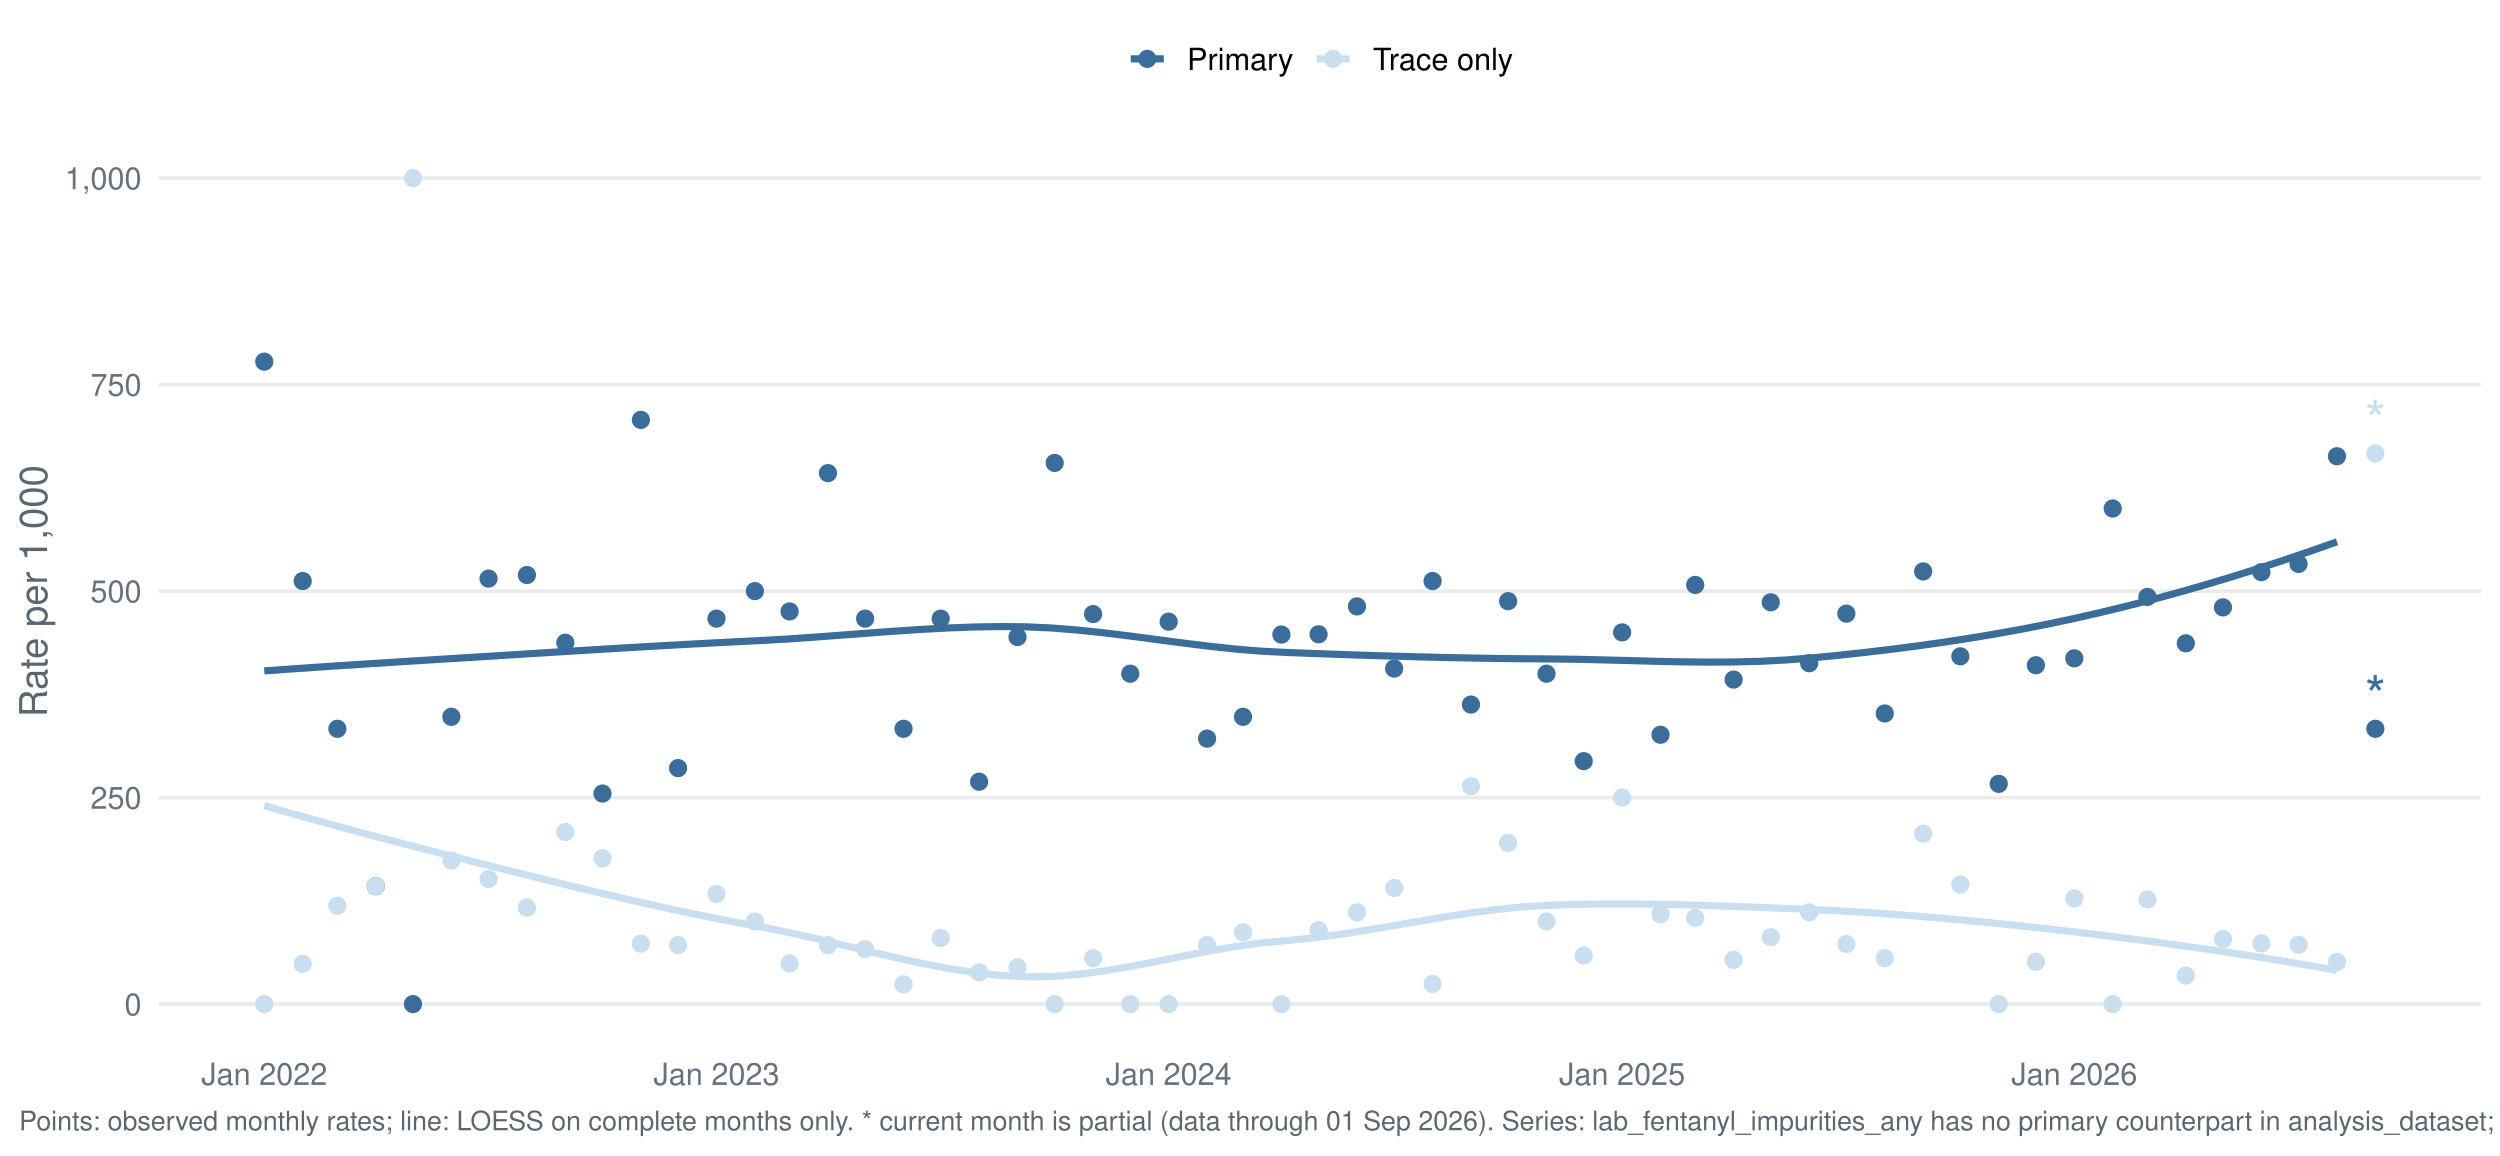
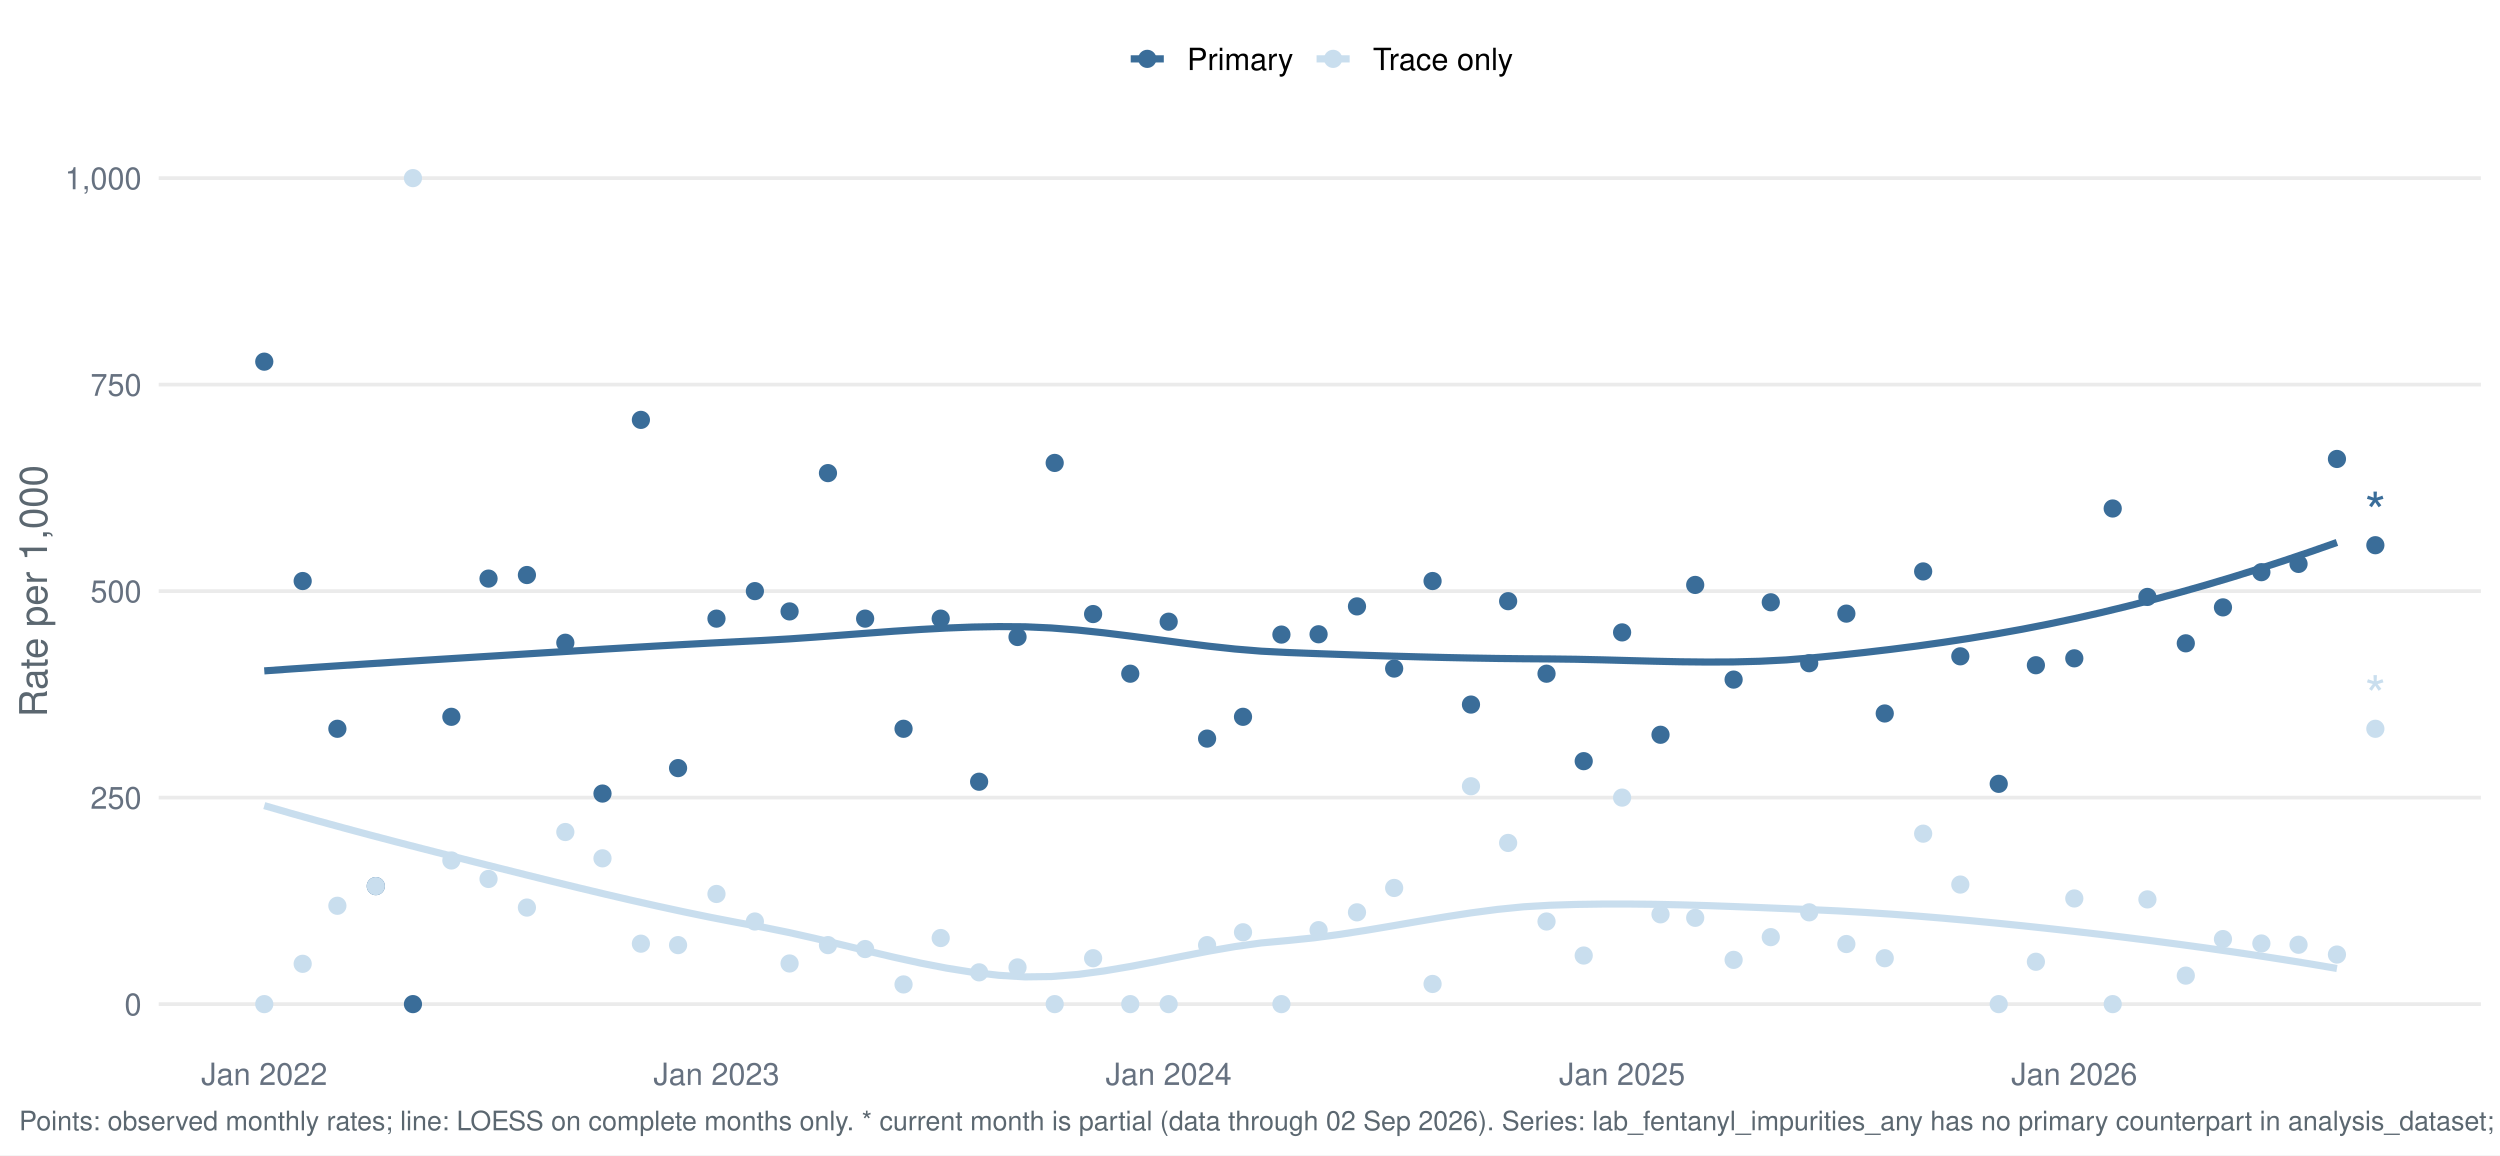
<svg xmlns="http://www.w3.org/2000/svg" width="1044.00pt" height="482.40pt" viewBox="0 0 1044.00 482.40">
  <g class="svglite">
    <defs>
      <style type="text/css">
    .svglite line, .svglite polyline, .svglite polygon, .svglite path, .svglite rect, .svglite circle {
      fill: none;
      stroke: #000000;
      stroke-linecap: round;
      stroke-linejoin: round;
      stroke-miterlimit: 10.00;
    }
    .svglite text {
      white-space: pre;
    }
    .svglite g.glyphgroup path {
      fill: inherit;
      stroke: none;
    }
  </style>
    </defs>
    <rect width="100%" height="100%" style="stroke: none; fill: #FFFFFF;" />
    <defs>
      <clipPath id="cpMC4wMHwxMDQ0LjAwfDAuMDB8NDgyLjQw">
        <rect x="0.00" y="0.00" width="1044.00" height="482.40" />
      </clipPath>
    </defs>
    <g clip-path="url(#cpMC4wMHwxMDQ0LjAwfDAuMDB8NDgyLjQw)">
      <rect x="-0" y="0.00" width="1044.00" height="482.40" style="stroke-width: 1.55; stroke: none; fill: #FFFFFF;" />
    </g>
    <defs>
      <clipPath id="cpNjYuMjh8MTAzNi4wM3w1Ny4xM3w0MzYuNTY=">
        <rect x="66.28" y="57.13" width="969.75" height="379.43" />
      </clipPath>
    </defs>
    <g clip-path="url(#cpNjYuMjh8MTAzNi4wM3w1Ny4xM3w0MzYuNTY=)">
      <polyline points="66.28,419.32 1036.03,419.32 " style="stroke-width: 1.55; stroke: #EBEBEB; stroke-linecap: butt;" />
      <polyline points="66.28,333.08 1036.03,333.08 " style="stroke-width: 1.55; stroke: #EBEBEB; stroke-linecap: butt;" />
      <polyline points="66.28,246.85 1036.03,246.85 " style="stroke-width: 1.55; stroke: #EBEBEB; stroke-linecap: butt;" />
      <polyline points="66.28,160.61 1036.03,160.61 " style="stroke-width: 1.55; stroke: #EBEBEB; stroke-linecap: butt;" />
      <polyline points="66.28,74.38 1036.03,74.38 " style="stroke-width: 1.55; stroke: #EBEBEB; stroke-linecap: butt;" />
-       <polyline points="110.36,280.16 121.32,279.38 132.28,278.63 143.23,277.90 154.19,277.19 165.15,276.49 176.10,275.80 187.06,275.12 198.01,274.44 208.97,273.76 219.93,273.07 230.88,272.39 241.84,271.71 252.80,271.04 263.75,270.39 274.71,269.75 285.66,269.14 296.62,268.55 307.58,267.99 318.53,267.45 329.49,266.81 340.45,266.05 351.40,265.23 362.36,264.40 373.32,263.59 384.27,262.87 395.23,262.27 406.18,261.85 417.14,261.66 428.10,261.74 439.05,262.24 450.01,263.11 460.97,264.26 471.92,265.61 482.88,267.05 493.83,268.49 504.79,269.85 515.75,271.03 526.70,271.93 537.66,272.48 548.62,272.90 559.57,273.29 570.53,273.66 581.49,274.00 592.44,274.30 603.40,274.57 614.35,274.79 625.31,274.97 636.27,275.09 647.22,275.17 658.18,275.31 669.14,275.56 680.09,275.85 691.05,276.15 702.00,276.38 712.96,276.49 723.92,276.44 734.87,276.17 745.83,275.61 756.79,274.73 767.74,273.65 778.70,272.46 789.65,271.17 800.61,269.75 811.57,268.21 822.52,266.53 833.48,264.70 844.44,262.72 855.39,260.57 866.35,258.24 877.31,255.74 888.26,253.08 899.22,250.26 910.17,247.28 921.13,244.14 932.09,240.85 943.04,237.42 954.00,233.84 964.96,230.11 975.91,226.24 " style="stroke-width: 2.99; stroke: #3A6D99; stroke-linecap: butt;" />
-       <polyline points="110.36,336.42 121.32,339.59 132.28,342.67 143.23,345.67 154.19,348.61 165.15,351.49 176.10,354.32 187.06,357.12 198.01,359.90 208.97,362.66 219.93,365.40 230.88,368.12 241.84,370.80 252.80,373.42 263.75,375.97 274.71,378.43 285.66,380.80 296.62,383.06 307.58,385.18 318.53,387.19 329.49,389.42 340.45,391.89 351.40,394.51 362.36,397.16 373.32,399.74 384.27,402.15 395.23,404.28 406.18,406.03 417.14,407.29 428.10,407.95 439.05,407.80 450.01,406.93 460.97,405.48 471.92,403.62 482.88,401.52 493.83,399.32 504.79,397.19 515.75,395.29 526.70,393.77 537.66,392.77 548.62,391.65 559.57,390.19 570.53,388.49 581.49,386.64 592.44,384.74 603.40,382.90 614.35,381.21 625.31,379.77 636.27,378.67 647.22,378.03 658.18,377.69 669.14,377.52 680.09,377.50 691.05,377.61 702.00,377.82 712.96,378.13 723.92,378.51 734.87,378.93 745.83,379.38 756.79,379.85 767.74,380.37 778.70,381.01 789.65,381.75 800.61,382.58 811.57,383.50 822.52,384.51 833.48,385.58 844.44,386.72 855.39,387.92 866.35,389.17 877.31,390.48 888.26,391.85 899.22,393.28 910.17,394.78 921.13,396.34 932.09,397.97 943.04,399.67 954.00,401.44 964.96,403.29 975.91,405.22 " style="stroke-width: 2.99; stroke: #C9DEEE; stroke-linecap: butt;" />
+       <polyline points="110.36,280.16 121.32,279.38 132.28,278.63 143.23,277.90 154.19,277.19 165.15,276.49 176.10,275.80 187.06,275.12 198.01,274.44 208.97,273.76 219.93,273.07 230.88,272.39 241.84,271.71 252.80,271.04 263.75,270.39 274.71,269.75 285.66,269.14 296.62,268.55 307.58,267.99 318.53,267.45 329.49,266.81 340.45,266.05 351.40,265.23 362.36,264.40 373.32,263.59 384.27,262.87 395.23,262.27 406.18,261.85 417.14,261.66 428.10,261.74 439.05,262.24 450.01,263.11 460.97,264.26 471.92,265.61 482.88,267.05 493.83,268.49 504.79,269.85 515.75,271.03 526.70,271.93 537.66,272.48 548.62,272.90 559.57,273.29 570.53,273.66 581.49,274.00 592.44,274.30 603.40,274.57 614.35,274.79 625.31,274.97 636.27,275.09 647.22,275.17 658.18,275.31 669.14,275.55 680.09,275.85 691.05,276.13 702.00,276.36 712.96,276.47 723.92,276.42 734.87,276.14 745.83,275.59 756.79,274.71 767.74,273.64 778.70,272.46 789.65,271.17 800.61,269.77 811.57,268.23 822.52,266.56 833.48,264.74 844.44,262.77 855.39,260.63 866.35,258.32 877.31,255.84 888.26,253.19 899.22,250.39 910.17,247.42 921.13,244.31 932.09,241.05 943.04,237.63 954.00,234.07 964.96,230.37 975.91,226.53 " style="stroke-width: 2.99; stroke: #3A6D99; stroke-linecap: butt;" />
+       <polyline points="110.36,336.42 121.32,339.59 132.28,342.67 143.23,345.67 154.19,348.61 165.15,351.49 176.10,354.32 187.06,357.12 198.01,359.90 208.97,362.66 219.93,365.40 230.88,368.12 241.84,370.80 252.80,373.42 263.75,375.97 274.71,378.43 285.66,380.80 296.62,383.06 307.58,385.18 318.53,387.19 329.49,389.42 340.45,391.89 351.40,394.51 362.36,397.16 373.32,399.74 384.27,402.15 395.23,404.28 406.18,406.03 417.14,407.29 428.10,407.95 439.05,407.80 450.01,406.93 460.97,405.48 471.92,403.62 482.88,401.52 493.83,399.32 504.79,397.19 515.75,395.29 526.70,393.77 537.66,392.77 548.62,391.65 559.57,390.19 570.53,388.49 581.49,386.64 592.44,384.74 603.40,382.90 614.35,381.21 625.31,379.77 636.27,378.67 647.22,378.03 658.18,377.69 669.14,377.53 680.09,377.52 691.05,377.64 702.00,377.87 712.96,378.18 723.92,378.57 734.87,378.99 745.83,379.44 756.79,379.89 767.74,380.40 778.70,381.02 789.65,381.74 800.61,382.55 811.57,383.45 822.52,384.43 833.48,385.47 844.44,386.58 855.39,387.75 866.35,388.96 877.31,390.22 888.26,391.55 899.22,392.93 910.17,394.37 921.13,395.87 932.09,397.45 943.04,399.08 954.00,400.79 964.96,402.57 975.91,404.43 " style="stroke-width: 2.99; stroke: #C9DEEE; stroke-linecap: butt;" />
      <circle cx="110.36" cy="151.03" r="3.29" style="stroke-width: 1.03; stroke: #3A6D99; fill: #3A6D99;" />
      <circle cx="110.36" cy="419.32" r="3.29" style="stroke-width: 1.03; stroke: #C9DEEE; fill: #C9DEEE;" />
      <circle cx="126.40" cy="242.64" r="3.29" style="stroke-width: 1.03; stroke: #3A6D99; fill: #3A6D99;" />
      <circle cx="126.40" cy="402.49" r="3.29" style="stroke-width: 1.03; stroke: #C9DEEE; fill: #C9DEEE;" />
      <circle cx="140.89" cy="304.34" r="3.29" style="stroke-width: 1.03; stroke: #3A6D99; fill: #3A6D99;" />
      <circle cx="140.89" cy="378.25" r="3.29" style="stroke-width: 1.03; stroke: #C9DEEE; fill: #C9DEEE;" />
      <circle cx="156.93" cy="370.04" r="3.29" style="stroke-width: 1.03; stroke: #3A6D99; fill: #3A6D99;" />
      <circle cx="156.93" cy="370.04" r="3.29" style="stroke-width: 1.03; stroke: #C9DEEE; fill: #C9DEEE;" />
      <circle cx="172.45" cy="419.32" r="3.29" style="stroke-width: 1.03; stroke: #3A6D99; fill: #3A6D99;" />
      <circle cx="172.45" cy="74.38" r="3.29" style="stroke-width: 1.03; stroke: #C9DEEE; fill: #C9DEEE;" />
      <circle cx="188.49" cy="299.34" r="3.29" style="stroke-width: 1.03; stroke: #3A6D99; fill: #3A6D99;" />
      <circle cx="188.49" cy="359.33" r="3.29" style="stroke-width: 1.03; stroke: #C9DEEE; fill: #C9DEEE;" />
      <circle cx="204.01" cy="241.62" r="3.29" style="stroke-width: 1.03; stroke: #3A6D99; fill: #3A6D99;" />
      <circle cx="204.01" cy="367.05" r="3.29" style="stroke-width: 1.03; stroke: #C9DEEE; fill: #C9DEEE;" />
      <circle cx="220.04" cy="240.13" r="3.29" style="stroke-width: 1.03; stroke: #3A6D99; fill: #3A6D99;" />
      <circle cx="220.04" cy="379.00" r="3.29" style="stroke-width: 1.03; stroke: #C9DEEE; fill: #C9DEEE;" />
      <circle cx="236.08" cy="268.41" r="3.29" style="stroke-width: 1.03; stroke: #3A6D99; fill: #3A6D99;" />
      <circle cx="236.08" cy="347.45" r="3.29" style="stroke-width: 1.03; stroke: #C9DEEE; fill: #C9DEEE;" />
      <circle cx="251.60" cy="331.39" r="3.29" style="stroke-width: 1.03; stroke: #3A6D99; fill: #3A6D99;" />
      <circle cx="251.60" cy="358.44" r="3.29" style="stroke-width: 1.03; stroke: #C9DEEE; fill: #C9DEEE;" />
      <circle cx="267.64" cy="175.34" r="3.29" style="stroke-width: 1.03; stroke: #3A6D99; fill: #3A6D99;" />
      <circle cx="267.64" cy="394.08" r="3.29" style="stroke-width: 1.03; stroke: #C9DEEE; fill: #C9DEEE;" />
      <circle cx="283.16" cy="320.76" r="3.29" style="stroke-width: 1.03; stroke: #3A6D99; fill: #3A6D99;" />
      <circle cx="283.16" cy="394.68" r="3.29" style="stroke-width: 1.03; stroke: #C9DEEE; fill: #C9DEEE;" />
      <circle cx="299.20" cy="258.34" r="3.29" style="stroke-width: 1.03; stroke: #3A6D99; fill: #3A6D99;" />
      <circle cx="299.20" cy="373.32" r="3.29" style="stroke-width: 1.03; stroke: #C9DEEE; fill: #C9DEEE;" />
      <circle cx="315.24" cy="246.85" r="3.29" style="stroke-width: 1.03; stroke: #3A6D99; fill: #3A6D99;" />
      <circle cx="315.24" cy="384.82" r="3.29" style="stroke-width: 1.03; stroke: #C9DEEE; fill: #C9DEEE;" />
      <circle cx="329.73" cy="255.33" r="3.29" style="stroke-width: 1.03; stroke: #3A6D99; fill: #3A6D99;" />
      <circle cx="329.73" cy="402.35" r="3.29" style="stroke-width: 1.03; stroke: #C9DEEE; fill: #C9DEEE;" />
      <circle cx="345.76" cy="197.57" r="3.29" style="stroke-width: 1.03; stroke: #3A6D99; fill: #3A6D99;" />
      <circle cx="345.76" cy="394.68" r="3.29" style="stroke-width: 1.03; stroke: #C9DEEE; fill: #C9DEEE;" />
      <circle cx="361.28" cy="258.34" r="3.29" style="stroke-width: 1.03; stroke: #3A6D99; fill: #3A6D99;" />
      <circle cx="361.28" cy="396.32" r="3.29" style="stroke-width: 1.03; stroke: #C9DEEE; fill: #C9DEEE;" />
      <circle cx="377.32" cy="304.34" r="3.29" style="stroke-width: 1.03; stroke: #3A6D99; fill: #3A6D99;" />
      <circle cx="377.32" cy="411.10" r="3.29" style="stroke-width: 1.03; stroke: #C9DEEE; fill: #C9DEEE;" />
      <circle cx="392.84" cy="258.34" r="3.29" style="stroke-width: 1.03; stroke: #3A6D99; fill: #3A6D99;" />
      <circle cx="392.84" cy="391.72" r="3.29" style="stroke-width: 1.03; stroke: #C9DEEE; fill: #C9DEEE;" />
      <circle cx="408.88" cy="326.45" r="3.29" style="stroke-width: 1.03; stroke: #3A6D99; fill: #3A6D99;" />
      <circle cx="408.88" cy="406.05" r="3.29" style="stroke-width: 1.03; stroke: #C9DEEE; fill: #C9DEEE;" />
      <circle cx="424.92" cy="266.01" r="3.29" style="stroke-width: 1.03; stroke: #3A6D99; fill: #3A6D99;" />
      <circle cx="424.92" cy="403.99" r="3.29" style="stroke-width: 1.03; stroke: #C9DEEE; fill: #C9DEEE;" />
      <circle cx="440.44" cy="193.32" r="3.29" style="stroke-width: 1.03; stroke: #3A6D99; fill: #3A6D99;" />
      <circle cx="440.44" cy="419.32" r="3.29" style="stroke-width: 1.03; stroke: #C9DEEE; fill: #C9DEEE;" />
      <circle cx="456.48" cy="256.43" r="3.29" style="stroke-width: 1.03; stroke: #3A6D99; fill: #3A6D99;" />
      <circle cx="456.48" cy="400.15" r="3.29" style="stroke-width: 1.03; stroke: #C9DEEE; fill: #C9DEEE;" />
      <circle cx="472.00" cy="281.34" r="3.29" style="stroke-width: 1.03; stroke: #3A6D99; fill: #3A6D99;" />
      <circle cx="472.00" cy="419.32" r="3.29" style="stroke-width: 1.03; stroke: #C9DEEE; fill: #C9DEEE;" />
      <circle cx="488.04" cy="259.62" r="3.29" style="stroke-width: 1.03; stroke: #3A6D99; fill: #3A6D99;" />
      <circle cx="488.04" cy="419.32" r="3.29" style="stroke-width: 1.03; stroke: #C9DEEE; fill: #C9DEEE;" />
      <circle cx="504.08" cy="308.44" r="3.29" style="stroke-width: 1.03; stroke: #3A6D99; fill: #3A6D99;" />
      <circle cx="504.08" cy="394.68" r="3.29" style="stroke-width: 1.03; stroke: #C9DEEE; fill: #C9DEEE;" />
      <circle cx="519.08" cy="299.34" r="3.29" style="stroke-width: 1.03; stroke: #3A6D99; fill: #3A6D99;" />
      <circle cx="519.08" cy="389.32" r="3.29" style="stroke-width: 1.03; stroke: #C9DEEE; fill: #C9DEEE;" />
      <circle cx="535.12" cy="265.00" r="3.29" style="stroke-width: 1.03; stroke: #3A6D99; fill: #3A6D99;" />
      <circle cx="535.12" cy="419.32" r="3.29" style="stroke-width: 1.03; stroke: #C9DEEE; fill: #C9DEEE;" />
      <circle cx="550.64" cy="264.87" r="3.29" style="stroke-width: 1.03; stroke: #3A6D99; fill: #3A6D99;" />
      <circle cx="550.64" cy="388.43" r="3.29" style="stroke-width: 1.03; stroke: #C9DEEE; fill: #C9DEEE;" />
      <circle cx="566.68" cy="253.23" r="3.29" style="stroke-width: 1.03; stroke: #3A6D99; fill: #3A6D99;" />
      <circle cx="566.68" cy="380.99" r="3.29" style="stroke-width: 1.03; stroke: #C9DEEE; fill: #C9DEEE;" />
      <circle cx="582.20" cy="279.19" r="3.29" style="stroke-width: 1.03; stroke: #3A6D99; fill: #3A6D99;" />
      <circle cx="582.20" cy="370.81" r="3.29" style="stroke-width: 1.03; stroke: #C9DEEE; fill: #C9DEEE;" />
      <circle cx="598.24" cy="242.64" r="3.29" style="stroke-width: 1.03; stroke: #3A6D99; fill: #3A6D99;" />
      <circle cx="598.24" cy="410.90" r="3.29" style="stroke-width: 1.03; stroke: #C9DEEE; fill: #C9DEEE;" />
      <circle cx="614.28" cy="294.23" r="3.29" style="stroke-width: 1.03; stroke: #3A6D99; fill: #3A6D99;" />
      <circle cx="614.28" cy="328.34" r="3.29" style="stroke-width: 1.03; stroke: #C9DEEE; fill: #C9DEEE;" />
      <circle cx="629.80" cy="251.05" r="3.29" style="stroke-width: 1.03; stroke: #3A6D99; fill: #3A6D99;" />
      <circle cx="629.80" cy="352.01" r="3.29" style="stroke-width: 1.03; stroke: #C9DEEE; fill: #C9DEEE;" />
      <circle cx="645.83" cy="281.34" r="3.29" style="stroke-width: 1.03; stroke: #3A6D99; fill: #3A6D99;" />
      <circle cx="645.83" cy="384.82" r="3.29" style="stroke-width: 1.03; stroke: #C9DEEE; fill: #C9DEEE;" />
      <circle cx="661.36" cy="317.86" r="3.29" style="stroke-width: 1.03; stroke: #3A6D99; fill: #3A6D99;" />
      <circle cx="661.36" cy="399.03" r="3.29" style="stroke-width: 1.03; stroke: #C9DEEE; fill: #C9DEEE;" />
      <circle cx="677.39" cy="264.09" r="3.29" style="stroke-width: 1.03; stroke: #3A6D99; fill: #3A6D99;" />
      <circle cx="677.39" cy="333.08" r="3.29" style="stroke-width: 1.03; stroke: #C9DEEE; fill: #C9DEEE;" />
      <circle cx="693.43" cy="306.84" r="3.29" style="stroke-width: 1.03; stroke: #3A6D99; fill: #3A6D99;" />
      <circle cx="693.43" cy="381.82" r="3.29" style="stroke-width: 1.03; stroke: #C9DEEE; fill: #C9DEEE;" />
      <circle cx="707.92" cy="244.27" r="3.29" style="stroke-width: 1.03; stroke: #3A6D99; fill: #3A6D99;" />
      <circle cx="707.92" cy="383.28" r="3.29" style="stroke-width: 1.03; stroke: #C9DEEE; fill: #C9DEEE;" />
      <circle cx="723.96" cy="283.80" r="3.29" style="stroke-width: 1.03; stroke: #3A6D99; fill: #3A6D99;" />
      <circle cx="723.96" cy="400.84" r="3.29" style="stroke-width: 1.03; stroke: #C9DEEE; fill: #C9DEEE;" />
      <circle cx="739.48" cy="251.51" r="3.29" style="stroke-width: 1.03; stroke: #3A6D99; fill: #3A6D99;" />
      <circle cx="739.48" cy="391.35" r="3.29" style="stroke-width: 1.03; stroke: #C9DEEE; fill: #C9DEEE;" />
      <circle cx="755.52" cy="276.96" r="3.29" style="stroke-width: 1.03; stroke: #3A6D99; fill: #3A6D99;" />
      <circle cx="755.52" cy="380.99" r="3.29" style="stroke-width: 1.03; stroke: #C9DEEE; fill: #C9DEEE;" />
      <circle cx="771.04" cy="256.25" r="3.29" style="stroke-width: 1.03; stroke: #3A6D99; fill: #3A6D99;" />
      <circle cx="771.04" cy="394.23" r="3.29" style="stroke-width: 1.03; stroke: #C9DEEE; fill: #C9DEEE;" />
      <circle cx="787.07" cy="297.95" r="3.29" style="stroke-width: 1.03; stroke: #3A6D99; fill: #3A6D99;" />
      <circle cx="787.07" cy="400.15" r="3.29" style="stroke-width: 1.03; stroke: #C9DEEE; fill: #C9DEEE;" />
      <circle cx="803.11" cy="238.63" r="3.29" style="stroke-width: 1.03; stroke: #3A6D99; fill: #3A6D99;" />
      <circle cx="803.11" cy="348.14" r="3.29" style="stroke-width: 1.03; stroke: #C9DEEE; fill: #C9DEEE;" />
      <circle cx="818.63" cy="274.08" r="3.29" style="stroke-width: 1.03; stroke: #3A6D99; fill: #3A6D99;" />
      <circle cx="818.63" cy="369.39" r="3.29" style="stroke-width: 1.03; stroke: #C9DEEE; fill: #C9DEEE;" />
      <circle cx="834.67" cy="327.33" r="3.29" style="stroke-width: 1.03; stroke: #3A6D99; fill: #3A6D99;" />
      <circle cx="834.67" cy="419.32" r="3.29" style="stroke-width: 1.03; stroke: #C9DEEE; fill: #C9DEEE;" />
      <circle cx="850.19" cy="277.80" r="3.29" style="stroke-width: 1.03; stroke: #3A6D99; fill: #3A6D99;" />
      <circle cx="850.19" cy="401.63" r="3.29" style="stroke-width: 1.03; stroke: #C9DEEE; fill: #C9DEEE;" />
      <circle cx="866.23" cy="274.92" r="3.29" style="stroke-width: 1.03; stroke: #3A6D99; fill: #3A6D99;" />
      <circle cx="866.23" cy="375.20" r="3.29" style="stroke-width: 1.03; stroke: #C9DEEE; fill: #C9DEEE;" />
      <circle cx="882.27" cy="212.35" r="3.29" style="stroke-width: 1.03; stroke: #3A6D99; fill: #3A6D99;" />
      <circle cx="882.27" cy="419.32" r="3.29" style="stroke-width: 1.03; stroke: #C9DEEE; fill: #C9DEEE;" />
      <circle cx="896.76" cy="249.28" r="3.29" style="stroke-width: 1.03; stroke: #3A6D99; fill: #3A6D99;" />
      <circle cx="896.76" cy="375.59" r="3.29" style="stroke-width: 1.03; stroke: #C9DEEE; fill: #C9DEEE;" />
      <circle cx="912.79" cy="268.65" r="3.29" style="stroke-width: 1.03; stroke: #3A6D99; fill: #3A6D99;" />
      <circle cx="912.79" cy="407.42" r="3.29" style="stroke-width: 1.03; stroke: #C9DEEE; fill: #C9DEEE;" />
      <circle cx="928.31" cy="253.64" r="3.29" style="stroke-width: 1.03; stroke: #3A6D99; fill: #3A6D99;" />
      <circle cx="928.31" cy="392.16" r="3.29" style="stroke-width: 1.03; stroke: #C9DEEE; fill: #C9DEEE;" />
      <circle cx="944.35" cy="238.94" r="3.29" style="stroke-width: 1.03; stroke: #3A6D99; fill: #3A6D99;" />
      <circle cx="944.35" cy="394.00" r="3.29" style="stroke-width: 1.03; stroke: #C9DEEE; fill: #C9DEEE;" />
      <circle cx="959.87" cy="235.49" r="3.29" style="stroke-width: 1.03; stroke: #3A6D99; fill: #3A6D99;" />
      <circle cx="959.87" cy="394.53" r="3.29" style="stroke-width: 1.03; stroke: #C9DEEE; fill: #C9DEEE;" />
-       <circle cx="975.91" cy="190.53" r="3.29" style="stroke-width: 1.03; stroke: #3A6D99; fill: #3A6D99;" />
-       <circle cx="975.91" cy="401.72" r="3.29" style="stroke-width: 1.03; stroke: #C9DEEE; fill: #C9DEEE;" />
-       <circle cx="991.95" cy="304.34" r="3.29" style="stroke-width: 1.03; stroke: #3A6D99; fill: #3A6D99;" />
-       <circle cx="991.95" cy="189.36" r="3.29" style="stroke-width: 1.03; stroke: #C9DEEE; fill: #C9DEEE;" />
-       <text x="991.95" y="298.53" text-anchor="middle" style="font-size: 22.76px;fill: #3A6D99; font-family: &quot;Nimbus Sans&quot;;" textLength="8.84px" lengthAdjust="spacingAndGlyphs">*</text>
-       <text x="991.95" y="183.55" text-anchor="middle" style="font-size: 22.76px;fill: #C9DEEE; font-family: &quot;Nimbus Sans&quot;;" textLength="8.84px" lengthAdjust="spacingAndGlyphs">*</text>
+       <circle cx="975.91" cy="191.66" r="3.29" style="stroke-width: 1.03; stroke: #3A6D99; fill: #3A6D99;" />
+       <circle cx="975.91" cy="398.62" r="3.29" style="stroke-width: 1.03; stroke: #C9DEEE; fill: #C9DEEE;" />
+       <circle cx="991.95" cy="227.68" r="3.29" style="stroke-width: 1.03; stroke: #3A6D99; fill: #3A6D99;" />
+       <circle cx="991.95" cy="304.34" r="3.29" style="stroke-width: 1.03; stroke: #C9DEEE; fill: #C9DEEE;" />
+       <text x="991.95" y="221.88" text-anchor="middle" style="font-size: 22.76px;fill: #3A6D99; font-family: &quot;Nimbus Sans&quot;;" textLength="8.84px" lengthAdjust="spacingAndGlyphs">*</text>
+       <text x="991.95" y="298.53" text-anchor="middle" style="font-size: 22.76px;fill: #C9DEEE; font-family: &quot;Nimbus Sans&quot;;" textLength="8.84px" lengthAdjust="spacingAndGlyphs">*</text>
    </g>
    <g clip-path="url(#cpMC4wMHwxMDQ0LjAwfDAuMDB8NDgyLjQw)">
      <text x="59.11" y="423.98" text-anchor="end" style="font-size: 12.80px;fill: #667180; font-family: &quot;Nimbus Sans&quot;;" textLength="7.11px" lengthAdjust="spacingAndGlyphs">0</text>
      <text x="59.11" y="337.75" text-anchor="end" style="font-size: 12.80px;fill: #667180; font-family: &quot;Nimbus Sans&quot;;" textLength="21.33px" lengthAdjust="spacingAndGlyphs">250</text>
      <text x="59.11" y="251.51" text-anchor="end" style="font-size: 12.80px;fill: #667180; font-family: &quot;Nimbus Sans&quot;;" textLength="21.33px" lengthAdjust="spacingAndGlyphs">500</text>
      <text x="59.11" y="165.28" text-anchor="end" style="font-size: 12.80px;fill: #667180; font-family: &quot;Nimbus Sans&quot;;" textLength="21.33px" lengthAdjust="spacingAndGlyphs">750</text>
      <text x="59.11" y="79.04" text-anchor="end" style="font-size: 12.80px;fill: #667180; font-family: &quot;Nimbus Sans&quot;;" textLength="32.00px" lengthAdjust="spacingAndGlyphs">1,000</text>
      <text x="110.36" y="453.07" text-anchor="middle" style="font-size: 12.80px;fill: #667180; font-family: &quot;Nimbus Sans&quot;;" textLength="52.62px" lengthAdjust="spacingAndGlyphs">Jan 2022</text>
      <text x="299.20" y="453.07" text-anchor="middle" style="font-size: 12.80px;fill: #667180; font-family: &quot;Nimbus Sans&quot;;" textLength="52.62px" lengthAdjust="spacingAndGlyphs">Jan 2023</text>
      <text x="488.04" y="453.07" text-anchor="middle" style="font-size: 12.80px;fill: #667180; font-family: &quot;Nimbus Sans&quot;;" textLength="52.62px" lengthAdjust="spacingAndGlyphs">Jan 2024</text>
      <text x="677.39" y="453.07" text-anchor="middle" style="font-size: 12.80px;fill: #667180; font-family: &quot;Nimbus Sans&quot;;" textLength="52.62px" lengthAdjust="spacingAndGlyphs">Jan 2025</text>
      <text x="866.23" y="453.07" text-anchor="middle" style="font-size: 12.80px;fill: #667180; font-family: &quot;Nimbus Sans&quot;;" textLength="52.62px" lengthAdjust="spacingAndGlyphs">Jan 2026</text>
      <text transform="translate(19.63,246.85) rotate(-90)" text-anchor="middle" style="font-size: 16.00px;fill: #5B6770; font-family: &quot;Nimbus Sans&quot;;" textLength="105.22px" lengthAdjust="spacingAndGlyphs">Rate per 1,000</text>
      <line x1="472.19" y1="24.58" x2="486.01" y2="24.58" style="stroke-width: 2.99; stroke: #3A6D99; stroke-linecap: butt;" />
      <circle cx="479.10" cy="24.58" r="3.29" style="stroke-width: 1.03; stroke: #3A6D99; fill: #3A6D99;" />
      <line x1="549.80" y1="24.58" x2="563.62" y2="24.58" style="stroke-width: 2.99; stroke: #C9DEEE; stroke-linecap: butt;" />
      <circle cx="556.71" cy="24.58" r="3.29" style="stroke-width: 1.03; stroke: #C9DEEE; fill: #C9DEEE;" />
      <text x="495.71" y="29.25" style="font-size: 12.80px; font-family: &quot;Nimbus Sans&quot;;" textLength="44.39px" lengthAdjust="spacingAndGlyphs">Primary</text>
      <text x="573.32" y="29.25" style="font-size: 12.80px; font-family: &quot;Nimbus Sans&quot;;" textLength="58.53px" lengthAdjust="spacingAndGlyphs">Trace only</text>
-       <text x="7.97" y="471.99" style="font-size: 11.20px;fill: #5B6770; font-family: &quot;Nimbus Sans&quot;;" textLength="1512.31px" lengthAdjust="spacingAndGlyphs">Points: observed monthly rates; line: LOESS on complete months only. * current month is partial (data through 01 Sep 2026). Series: lab_fentanyl_impurities_any has no primary counterpart in analysis_dataset; primary derived from lab_detail rows with lab_fentanyl_impurities_any = 1 at primary abundance.</text>
+       <text x="7.97" y="471.99" style="font-size: 11.20px;fill: #5B6770; font-family: &quot;Nimbus Sans&quot;;" textLength="1512.31px" lengthAdjust="spacingAndGlyphs">Points: observed monthly rates; line: LOESS on complete months only. * current month is partial (data through 02 Sep 2026). Series: lab_fentanyl_impurities_any has no primary counterpart in analysis_dataset; primary derived from lab_detail rows with lab_fentanyl_impurities_any = 1 at primary abundance.</text>
    </g>
  </g>
</svg>
